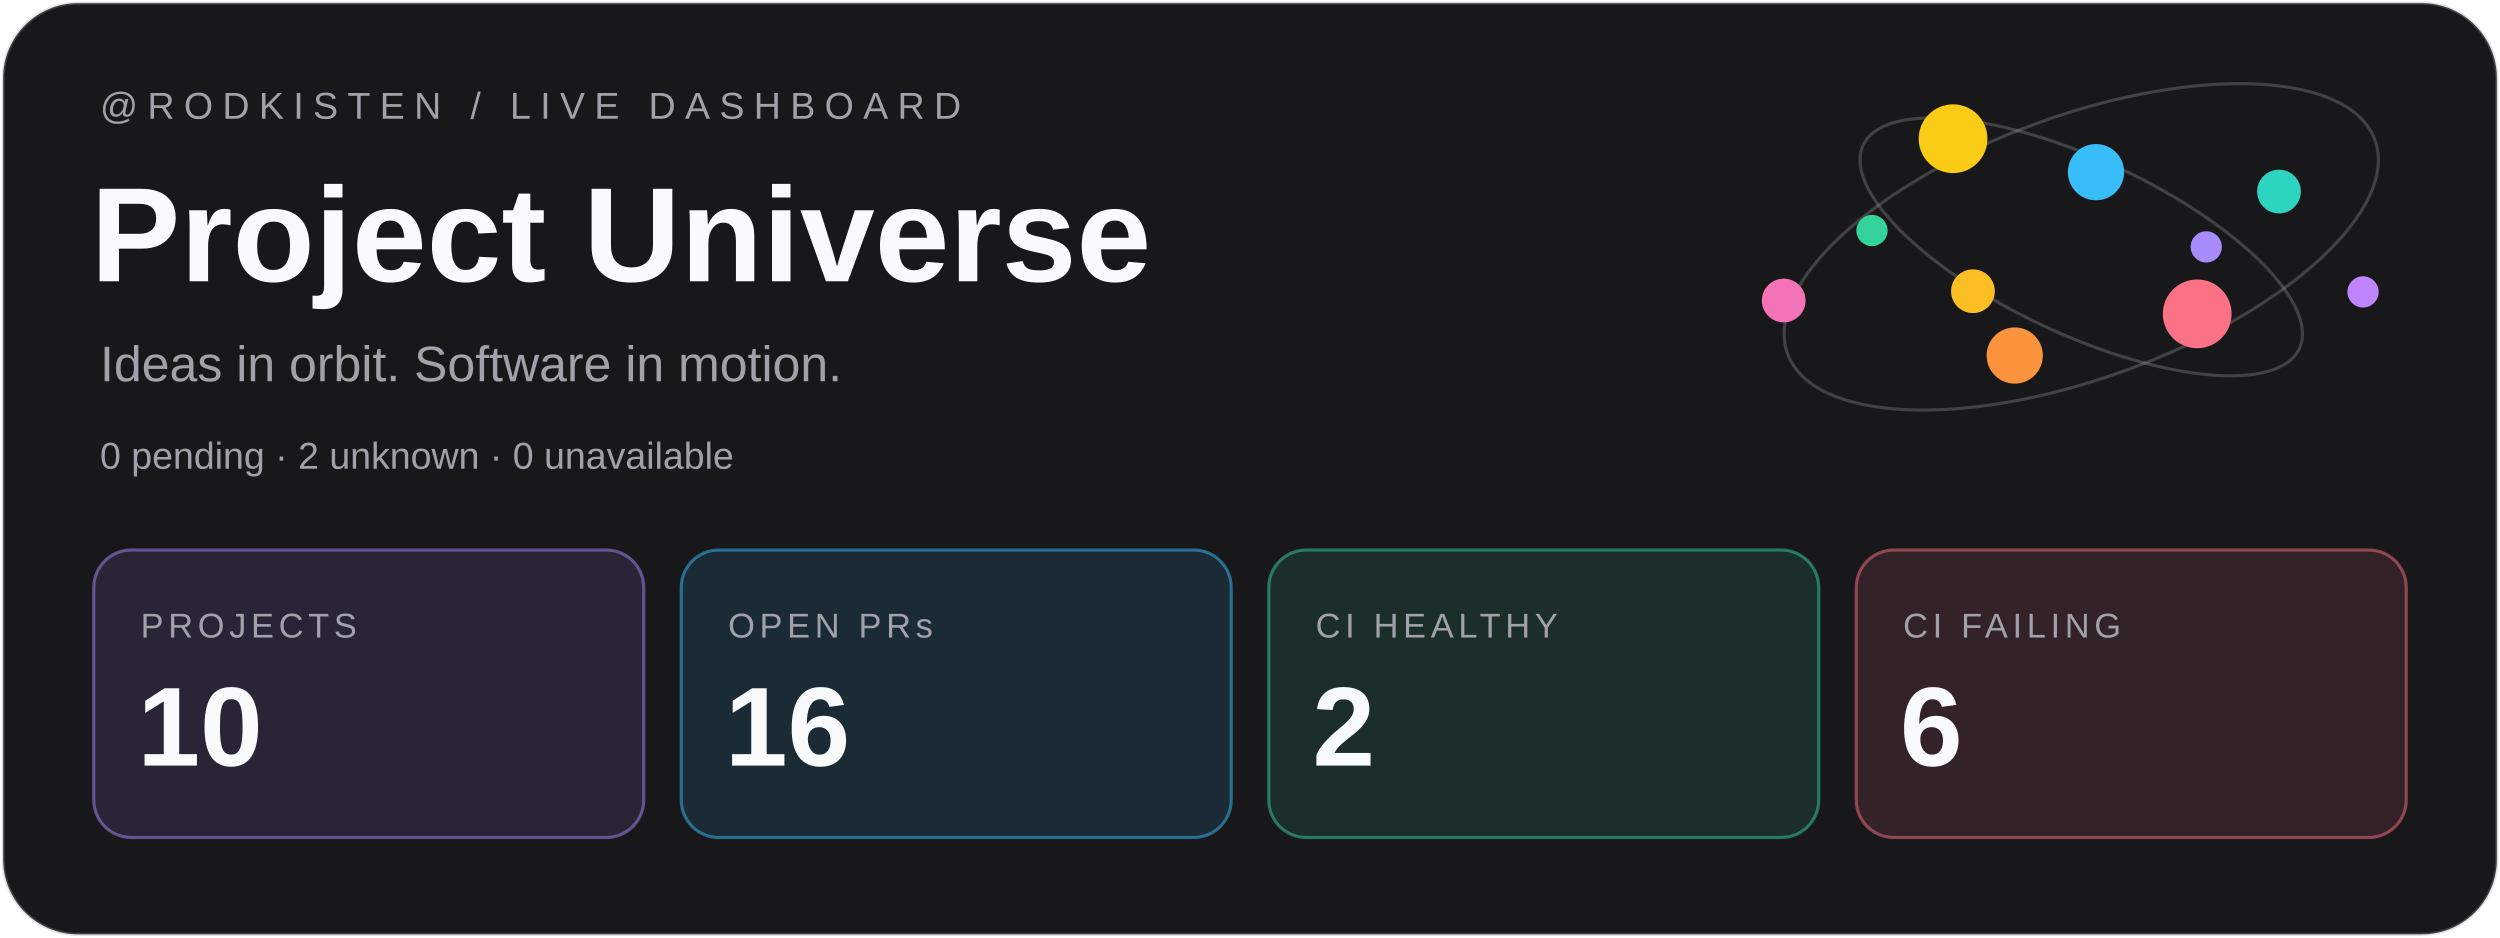
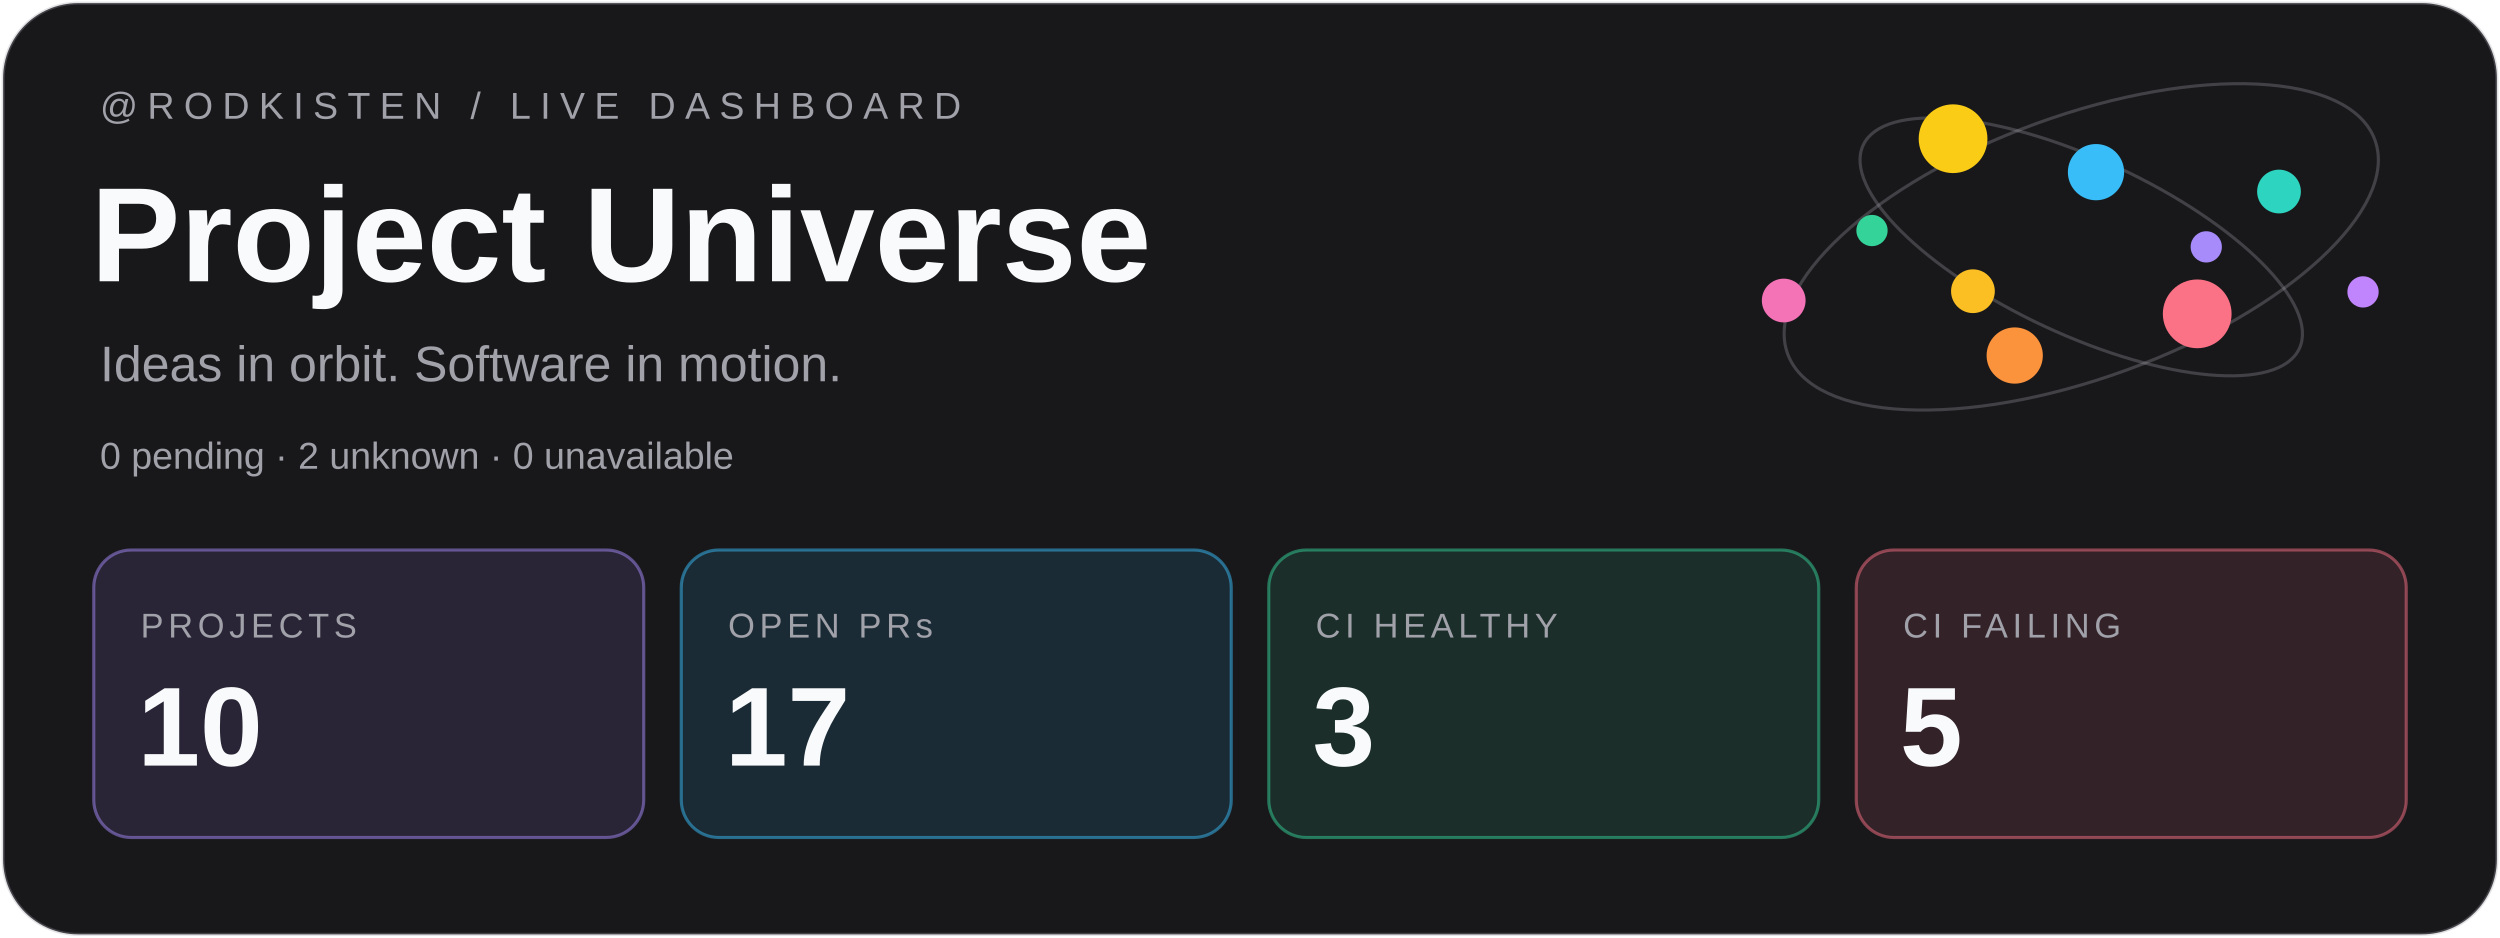
<svg xmlns="http://www.w3.org/2000/svg" width="800" height="300" viewBox="0 0 800 300">
  <rect x="1" y="1" width="798" height="298" rx="24" fill="#18181b" stroke="#a1a1aa" stroke-opacity=".3" />
  <g font-family="Geist,Arial,sans-serif">
    <text x="32" y="38" font-size="12" letter-spacing="3" fill="#a1a1aa">@RODKISTEN / LIVE DASHBOARD</text>
    <text x="29" y="90" font-size="43" font-weight="700" fill="#f8fafc">Project Universe</text>
    <text x="32" y="122" font-size="16" fill="#a1a1aa">Ideas in orbit. Software in motion.</text>
    <text x="32" y="150" font-size="12" fill="#a1a1aa">0 pending · 2 unknown · 0 unavailable</text>
    <g transform="translate(30 176)">
      <rect width="176" height="92" rx="12" fill="#a78bfa" fill-opacity=".12" stroke="#a78bfa" stroke-opacity=".5" />
      <text x="15" y="28" font-size="11" letter-spacing="1.5" fill="#a1a1aa">PROJECTS</text>
      <text x="14" y="69" font-size="36" font-weight="700" fill="#f8fafc">10</text>
    </g>
    <g transform="translate(218 176)">
      <rect width="176" height="92" rx="12" fill="#38bdf8" fill-opacity=".12" stroke="#38bdf8" stroke-opacity=".5" />
      <text x="15" y="28" font-size="11" letter-spacing="1.5" fill="#a1a1aa">OPEN PRs</text>
-       <text x="14" y="69" font-size="36" font-weight="700" fill="#f8fafc">16</text>
+       <text x="14" y="69" font-size="36" font-weight="700" fill="#f8fafc">17</text>
    </g>
    <g transform="translate(406 176)">
      <rect width="176" height="92" rx="12" fill="#34d399" fill-opacity=".12" stroke="#34d399" stroke-opacity=".5" />
      <text x="15" y="28" font-size="11" letter-spacing="1.5" fill="#a1a1aa">CI HEALTHY</text>
-       <text x="14" y="69" font-size="36" font-weight="700" fill="#f8fafc">2</text>
+       <text x="14" y="69" font-size="36" font-weight="700" fill="#f8fafc">3</text>
    </g>
    <g transform="translate(594 176)">
      <rect width="176" height="92" rx="12" fill="#fb7185" fill-opacity=".12" stroke="#fb7185" stroke-opacity=".5" />
      <text x="15" y="28" font-size="11" letter-spacing="1.5" fill="#a1a1aa">CI FAILING</text>
-       <text x="14" y="69" font-size="36" font-weight="700" fill="#f8fafc">6</text>
+       <text x="14" y="69" font-size="36" font-weight="700" fill="#f8fafc">5</text>
    </g>
  </g>
  <g fill="none" stroke="#a1a1aa" stroke-opacity=".3">
    <ellipse cx="666" cy="79" rx="100" ry="42" transform="rotate(-20 666 79)" />
    <ellipse cx="666" cy="79" rx="77" ry="28" transform="rotate(25 666 79)" />
  </g>
  <circle cx="706.00" cy="79.00" r="5" fill="#a78bfa" />
  <circle cx="631.34" cy="93.19" r="7" fill="#fbbf24" />
  <circle cx="670.72" cy="55.09" r="9" fill="#38bdf8" />
  <circle cx="703.11" cy="100.43" r="11" fill="#fb7185" />
  <circle cx="599.04" cy="73.77" r="5" fill="#34d399" />
  <circle cx="729.28" cy="61.29" r="7" fill="#2dd4bf" />
  <circle cx="644.71" cy="113.77" r="9" fill="#fb923c" />
  <circle cx="624.98" cy="44.39" r="11" fill="#facc15" />
  <circle cx="756.17" cy="93.41" r="5" fill="#c084fc" />
  <circle cx="570.79" cy="96.17" r="7" fill="#f472b6" />
</svg>
